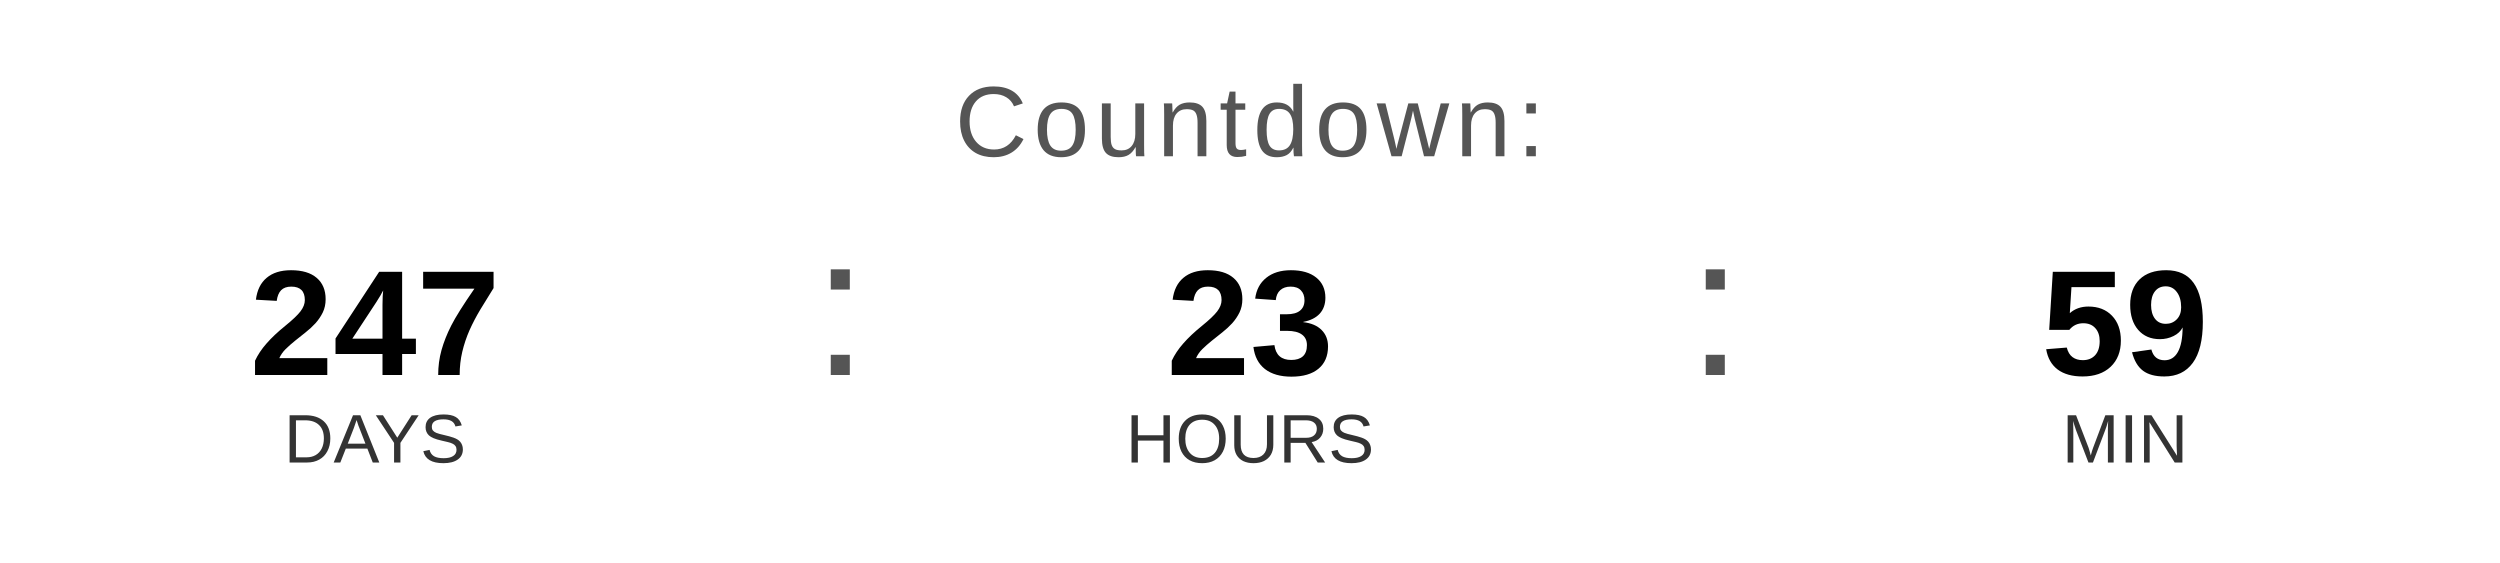
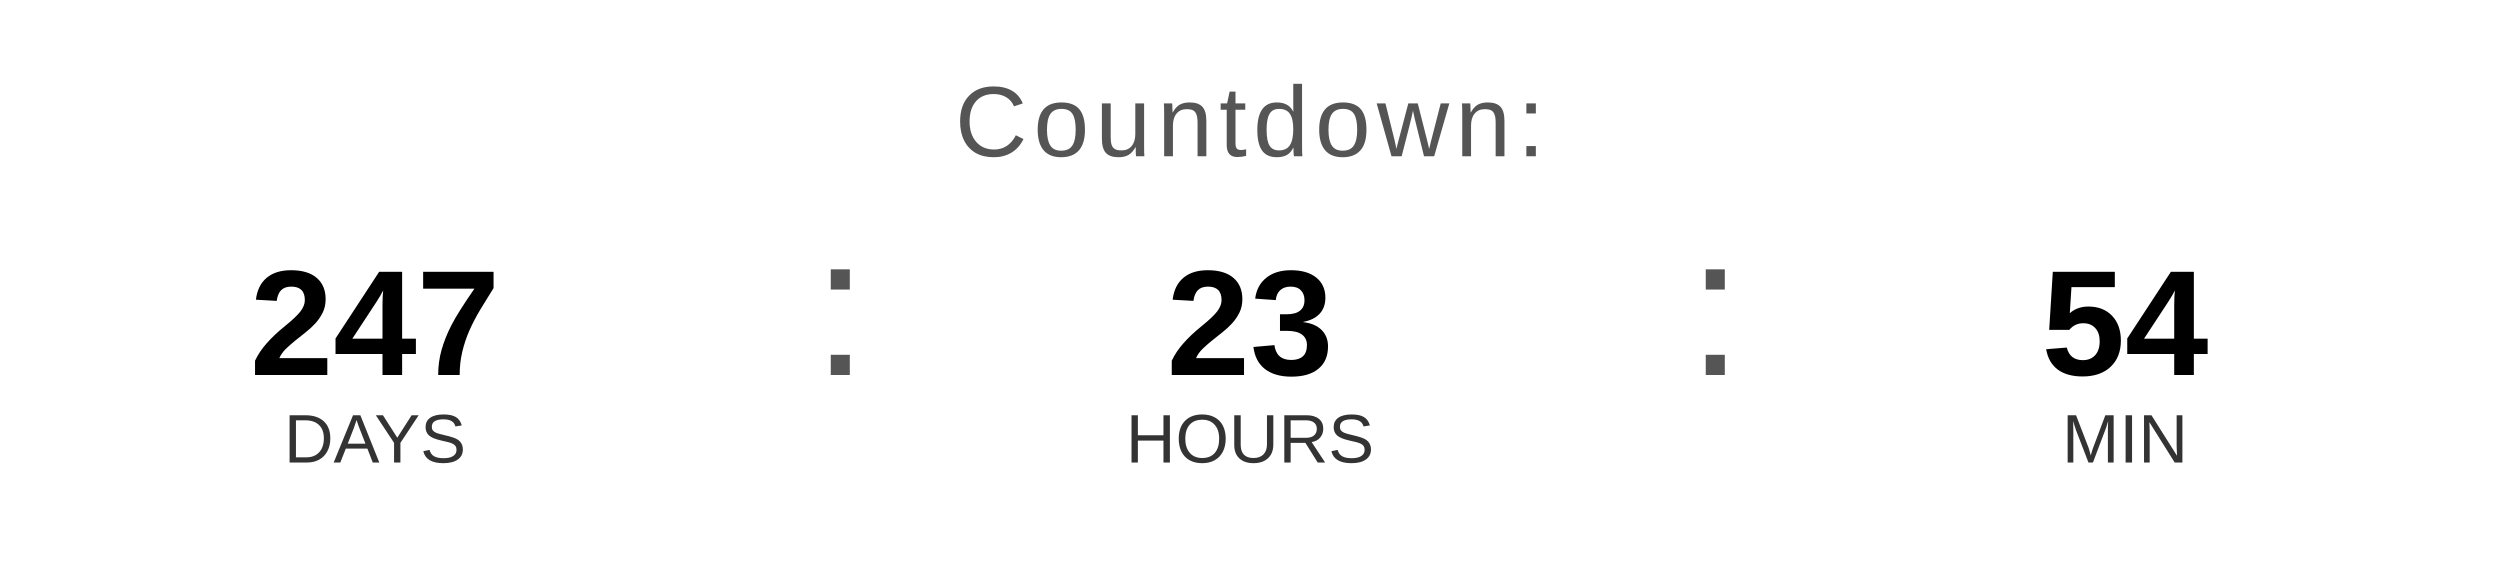
<svg xmlns="http://www.w3.org/2000/svg" width="400" height="90" viewBox="0 0 400 90">
  <text x="200" y="25" font-family="Arial, Helvetica, sans-serif" font-size="16" fill="#555555" text-anchor="middle" letter-spacing="1">
    Countdown:
  </text>
  <text x="60" y="60" font-family="Arial, Helvetica, sans-serif" font-size="24" font-weight="bold" fill="#000000" text-anchor="middle">247</text>
  <text x="60" y="74" font-family="Arial, Helvetica, sans-serif" font-size="11" fill="#333333" text-anchor="middle">DAYS</text>
  <text x="130" y="60" font-family="Arial, sans-serif" font-size="32" fill="#555555">:</text>
  <text x="200" y="60" font-family="Arial, Helvetica, sans-serif" font-size="24" font-weight="bold" fill="#000000" text-anchor="middle">23</text>
  <text x="200" y="74" font-family="Arial, Helvetica, sans-serif" font-size="11" fill="#333333" text-anchor="middle">HOURS</text>
  <text x="270" y="60" font-family="Arial, sans-serif" font-size="32" fill="#555555">:</text>
-   <text x="340" y="60" font-family="Arial, Helvetica, sans-serif" font-size="24" font-weight="bold" fill="#000000" text-anchor="middle">59</text>
+   <text x="340" y="60" font-family="Arial, Helvetica, sans-serif" font-size="24" font-weight="bold" fill="#000000" text-anchor="middle">54</text>
  <text x="340" y="74" font-family="Arial, Helvetica, sans-serif" font-size="11" fill="#333333" text-anchor="middle">MIN</text>
</svg>
